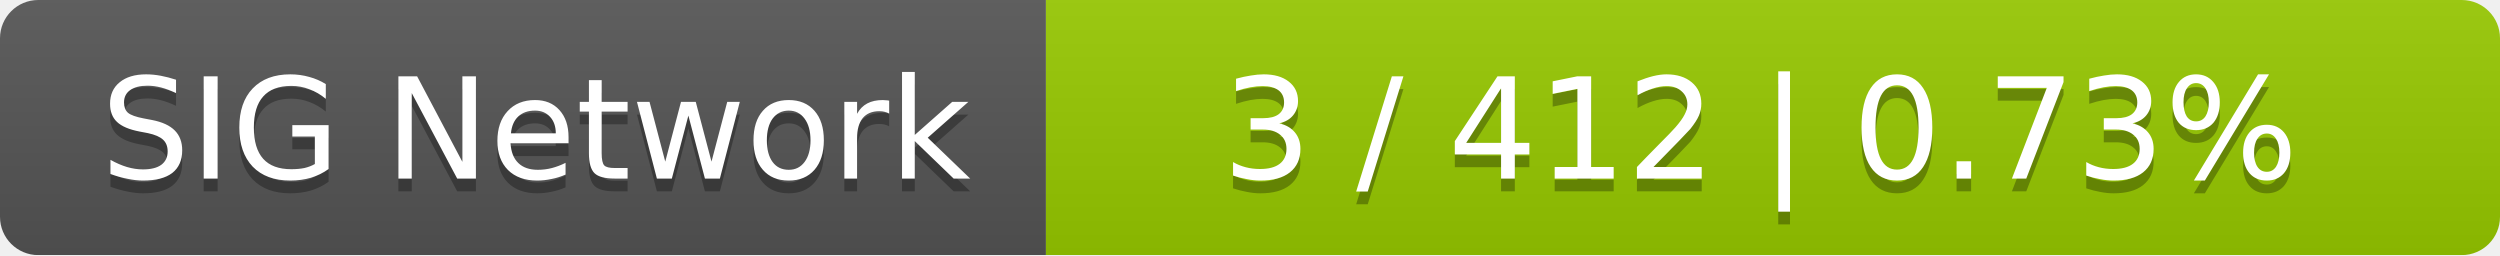
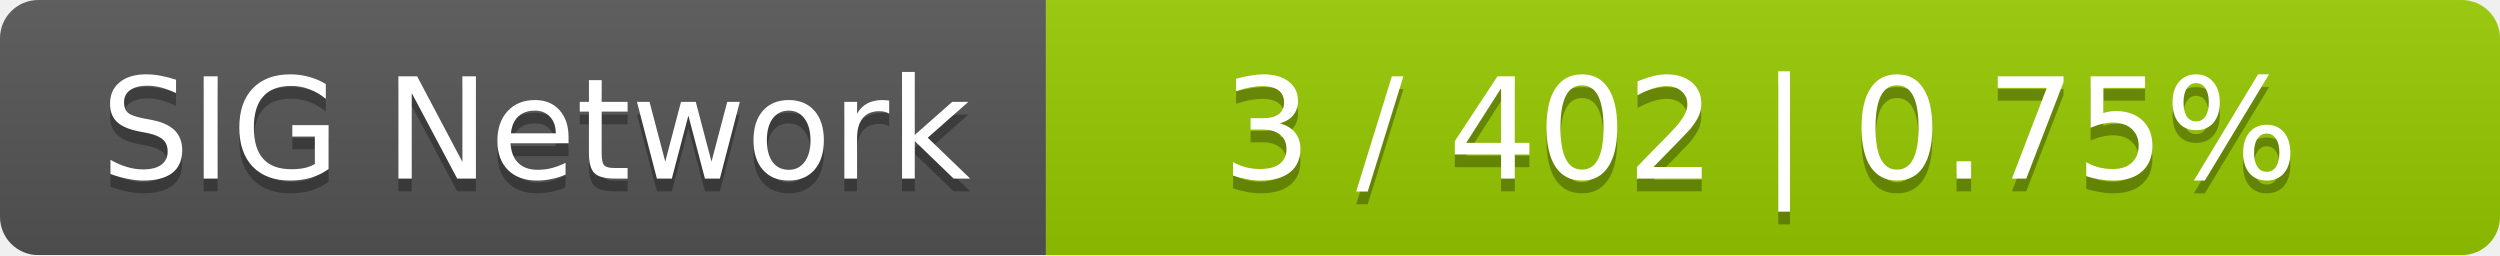
<svg xmlns="http://www.w3.org/2000/svg" width="196" height="20">
  <linearGradient id="smooth" x2="0" y2="100%">
    <stop offset="0" stop-color="#bbb" stop-opacity=".1" />
    <stop offset="1" stop-opacity=".1" />
  </linearGradient>
  <mask id="round">
    <rect width="196" height="20" rx="3" fill="#fff" />
  </mask>
  <g mask="url(#round)">
    <rect width="82" height="20" fill="#555" />
    <rect x="82" width="114" height="20" fill="#97ca00" />
    <rect width="196" height="20" fill="url(#smooth)" />
  </g>
  <g fill="#fff" text-anchor="middle" font-family="DejaVu Sans,Verdana,Geneva,sans-serif" font-size="11">
    <text x="42" y="15" fill="#010101" fill-opacity=".3">SIG Network</text>
    <text x="42" y="14">SIG Network</text>
-     <text x="138" y="15" fill="#010101" fill-opacity=".3">3 / 412    |    0.73%</text>
-     <text x="138" y="14">3 / 412    |    0.73%</text>
+     <text x="138" y="15" fill="#010101" fill-opacity=".3">3 / 402    |    0.75%</text>
+     <text x="138" y="14">3 / 402    |    0.75%</text>
  </g>
</svg>
